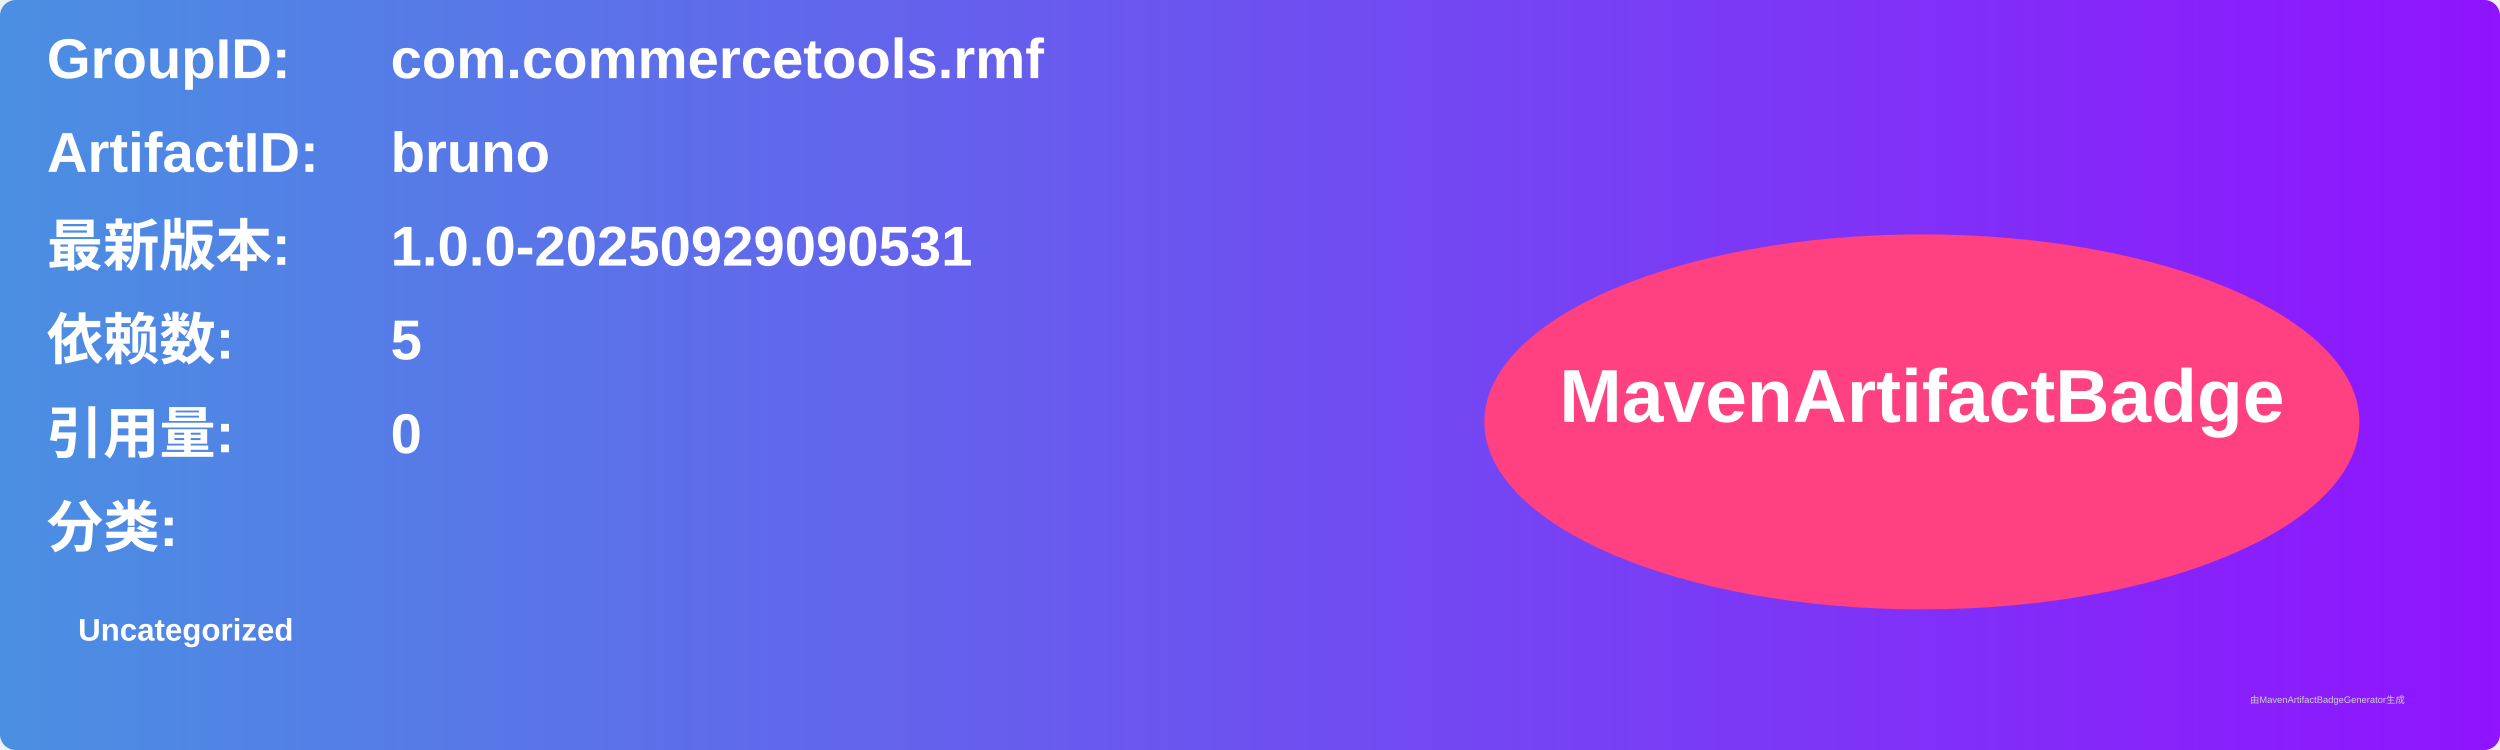
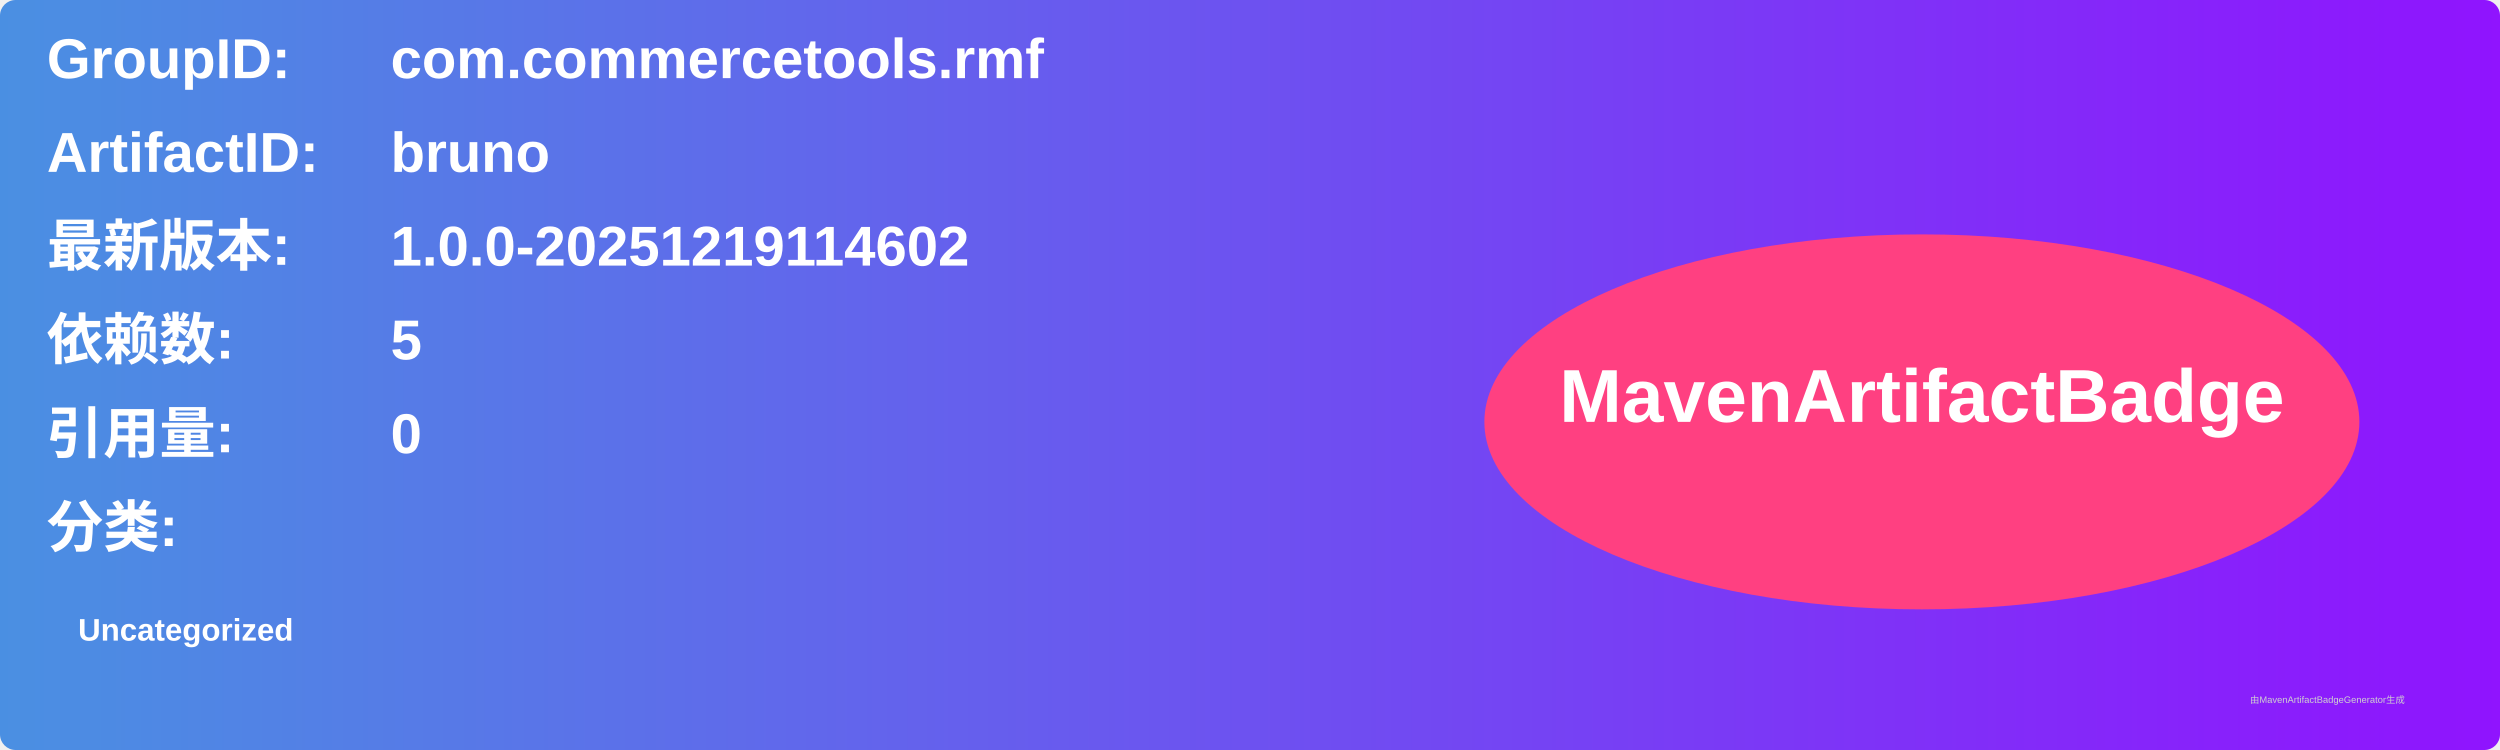
<svg xmlns="http://www.w3.org/2000/svg" width="800" height="240" viewBox="0 0 800 240">
  <linearGradient id="grad" x1="0%" y1="0%" x2="100%" y2="0%">
    <stop offset="0%" stop-color="#4a90e2" />
    <stop offset="100%" stop-color="#9013fe" />
  </linearGradient>
  <rect width="100%" height="100%" rx="5" ry="5" fill="url(#grad)" />
  <g transform="translate(15, 15)">
    <text x="0" y="10" font-family="Arial" font-size="18" fill="white" font-weight="bold" width="260">GroupID:</text>
    <text x="110" y="10" font-family="Arial" font-size="18" fill="white" font-weight="bold" width="460">com.commercetools.rmf</text>
    <text x="0" y="40" font-family="Arial" font-size="18" fill="white" font-weight="bold" width="260">ArtifactID:</text>
    <text x="110" y="40" font-family="Arial" font-size="18" fill="white" font-weight="bold" width="460">bruno</text>
    <text x="0" y="70" font-family="Arial" font-size="18" fill="white" font-weight="bold">最新版本:</text>
    <text x="110" y="70" font-family="Arial" font-size="18" fill="white" font-weight="bold">
-       <tspan font-weight="bold">1.0.0-20250929090531</tspan>
+       <tspan font-weight="bold">1.0.0-20251219114602</tspan>
    </text>
    <text x="0" y="100" font-family="Arial" font-size="18" fill="white" font-weight="bold">依赖数: </text>
    <text x="110" y="100" font-family="Arial" font-size="18" fill="white">
      <tspan font-weight="bold">5</tspan>
    </text>
    <text x="0" y="130" font-family="Arial" font-size="18" fill="white" font-weight="bold">引用量: </text>
    <text x="110" y="130" font-family="Arial" font-size="18" fill="white">
      <tspan font-weight="bold">0</tspan>
    </text>
    <text x="0" y="160" font-family="Arial" font-size="18" fill="white" font-weight="bold">分类:</text>
    <text x="10" y="190" font-family="Arial" font-size="10" fill="white">
      <tspan font-weight="bold">Uncategorized</tspan>
    </text>
    <ellipse cx="600" cy="120" rx="140" ry="60" fill="#ff4081" />
    <text x="600" y="120" text-anchor="middle" font-family="Arial" font-size="24" fill="white" font-weight="bold">MavenArtifactBadge</text>
  </g>
  <text x="720" y="225" font-family="Arial" font-size="3" fill="#d0d0d0">由MavenArtifactBadgeGenerator生成</text>
</svg>
